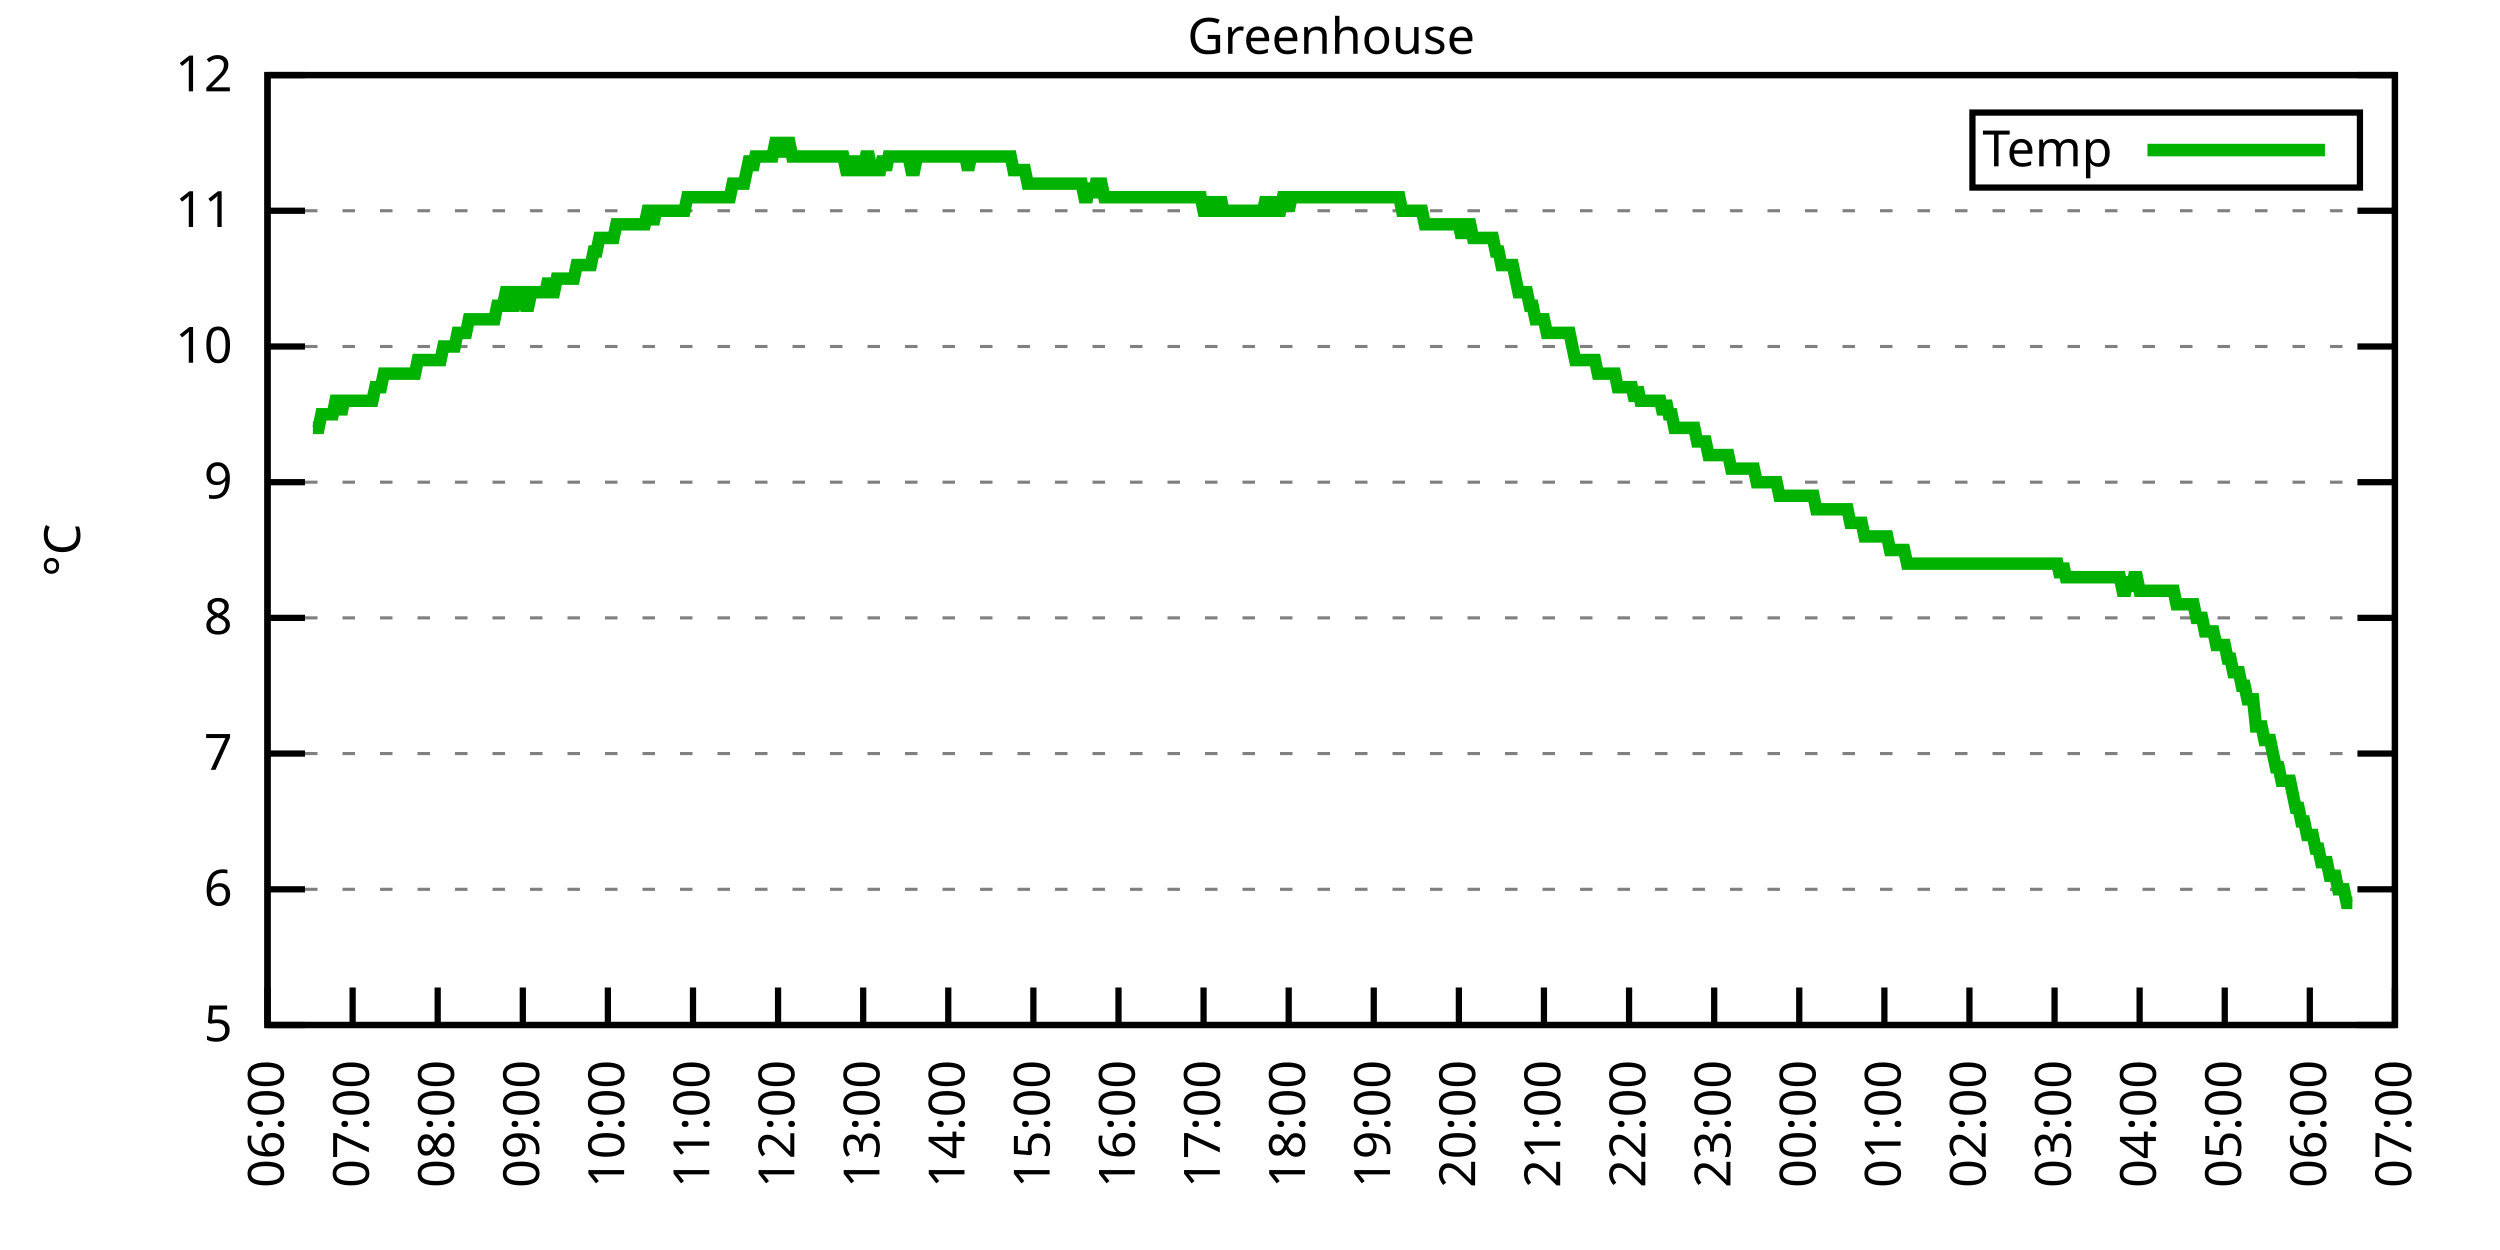
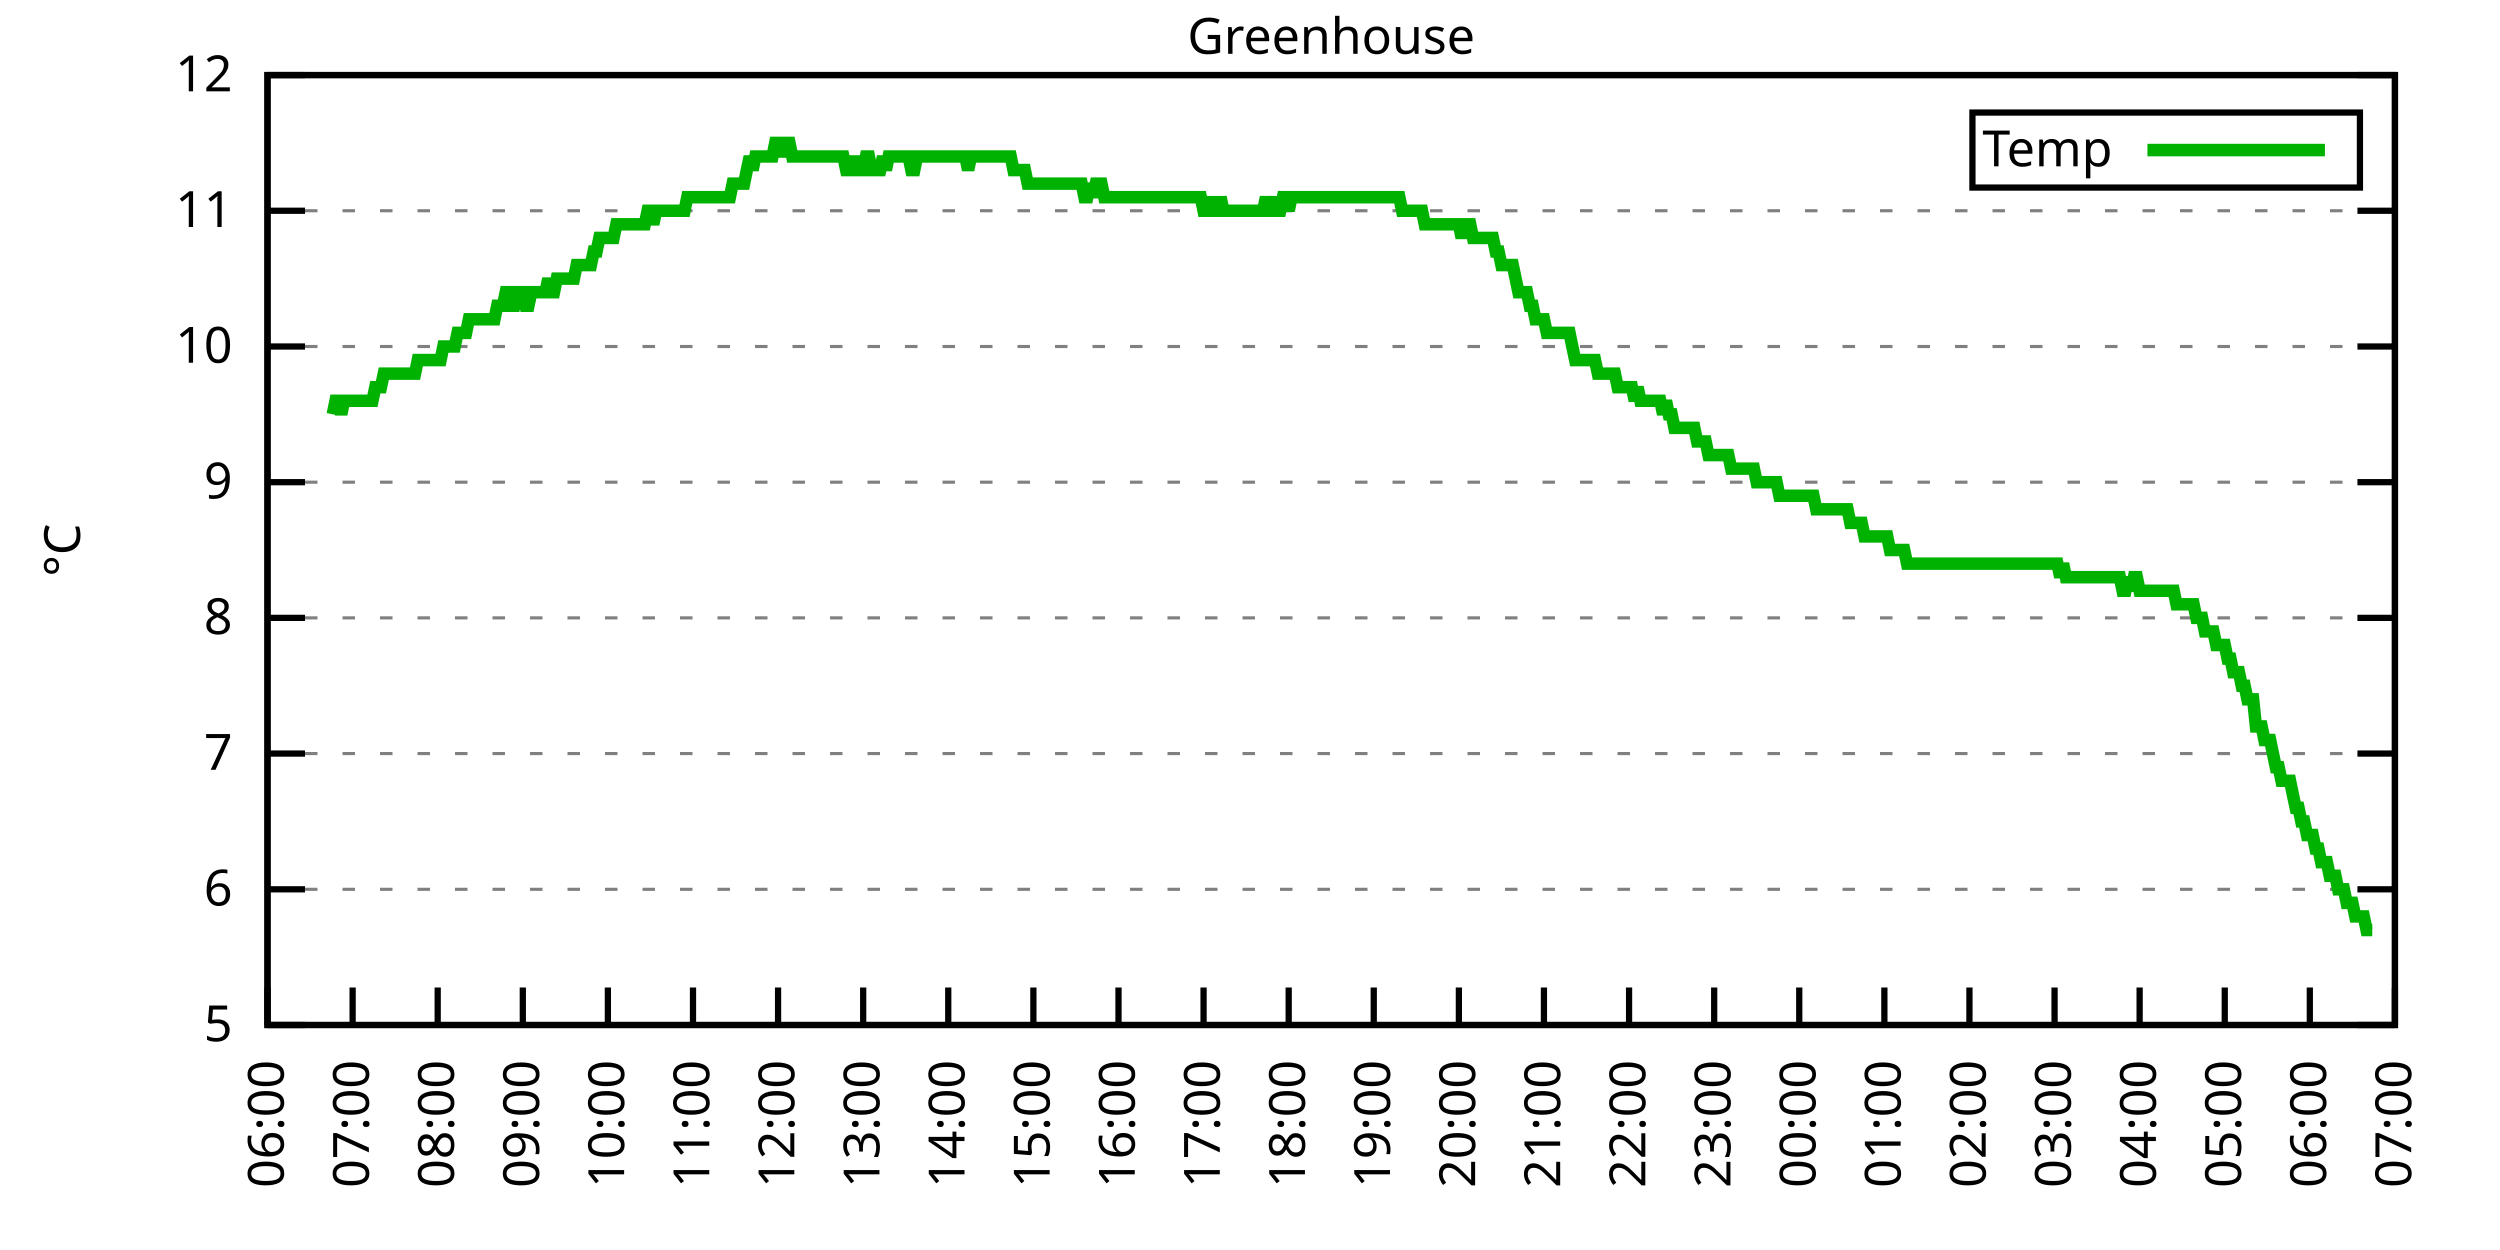
<svg xmlns="http://www.w3.org/2000/svg" xmlns:xlink="http://www.w3.org/1999/xlink" width="400" height="200" viewBox="0 0 400 200">
  <g id="gnuplot_canvas">
    <rect x="0" y="0" width="400" height="200" fill="none" />
    <defs>
      <circle id="gpDot" r="0.5" stroke-width="0.5" stroke="currentColor" />
      <path id="gpPt0" stroke-width="0.333" stroke="currentColor" d="M-1,0 h2 M0,-1 v2" />
      <path id="gpPt1" stroke-width="0.333" stroke="currentColor" d="M-1,-1 L1,1 M1,-1 L-1,1" />
      <path id="gpPt2" stroke-width="0.333" stroke="currentColor" d="M-1,0 L1,0 M0,-1 L0,1 M-1,-1 L1,1 M-1,1 L1,-1" />
      <rect id="gpPt3" stroke-width="0.333" stroke="currentColor" x="-1" y="-1" width="2" height="2" />
      <rect id="gpPt4" stroke-width="0.333" stroke="currentColor" fill="currentColor" x="-1" y="-1" width="2" height="2" />
      <circle id="gpPt5" stroke-width="0.333" stroke="currentColor" cx="0" cy="0" r="1" />
      <use xlink:href="#gpPt5" id="gpPt6" fill="currentColor" stroke="none" />
      <path id="gpPt7" stroke-width="0.333" stroke="currentColor" d="M0,-1.33 L-1.33,0.67 L1.33,0.67 z" />
      <use xlink:href="#gpPt7" id="gpPt8" fill="currentColor" stroke="none" />
      <use xlink:href="#gpPt7" id="gpPt9" stroke="currentColor" transform="rotate(180)" />
      <use xlink:href="#gpPt9" id="gpPt10" fill="currentColor" stroke="none" />
      <use xlink:href="#gpPt3" id="gpPt11" stroke="currentColor" transform="rotate(45)" />
      <use xlink:href="#gpPt11" id="gpPt12" fill="currentColor" stroke="none" />
      <path id="gpPt13" stroke-width="0.333" stroke="currentColor" d="M0,1.330 L1.265,0.411 L0.782,-1.067 L-0.782,-1.076 L-1.265,0.411 z" />
      <use xlink:href="#gpPt13" id="gpPt14" fill="currentColor" stroke="none" />
      <filter id="textbox" filterUnits="objectBoundingBox" x="0" y="0" height="1" width="1">
        <feFlood flood-color="white" flood-opacity="1" result="bgnd" />
        <feComposite in="SourceGraphic" in2="bgnd" operator="atop" />
      </filter>
      <filter id="greybox" filterUnits="objectBoundingBox" x="0" y="0" height="1" width="1">
        <feFlood flood-color="lightgrey" flood-opacity="1" result="grey" />
        <feComposite in="SourceGraphic" in2="grey" operator="atop" />
      </filter>
    </defs>
    <g fill="none" color="white" stroke="currentColor" stroke-width="1.00" stroke-linecap="butt" stroke-linejoin="miter">
</g>
    <g fill="none" color="black" stroke="currentColor" stroke-width="1.00" stroke-linecap="butt" stroke-linejoin="miter">
      <g stroke="none" shape-rendering="crispEdges">
        <polygon fill="rgb(255, 255, 255)" points="42.80,164.00 383.18,164.00 383.18,12.02 42.80,12.02 " />
      </g>
    </g>
    <g fill="none" color="black" stroke="currentColor" stroke-width="1.00" stroke-linecap="butt" stroke-linejoin="miter">
</g>
    <g fill="none" color="black" stroke="black" stroke-width="0.50" stroke-linecap="butt" stroke-linejoin="miter">
</g>
    <g fill="none" color="gray" stroke="currentColor" stroke-width="0.50" stroke-linecap="butt" stroke-linejoin="miter">
      <path stroke="gray" stroke-dasharray="2,4" class="gridline" d="M42.80,164.00 L383.19,164.00  " />
    </g>
    <g fill="none" color="gray" stroke="gray" stroke-width="1.00" stroke-linecap="butt" stroke-linejoin="miter">
</g>
    <g fill="none" color="black" stroke="currentColor" stroke-width="1.00" stroke-linecap="butt" stroke-linejoin="miter">
      <path stroke="black" d="M42.80,164.00 L48.80,164.00 M383.19,164.00 L377.19,164.00  " />
      <g transform="translate(37.20,166.60)" stroke="none" fill="black" font-family="Sans" font-size="8.00" text-anchor="end">
        <text>
          <tspan font-family="Sans"> 5</tspan>
        </text>
      </g>
    </g>
    <g fill="none" color="black" stroke="currentColor" stroke-width="1.00" stroke-linecap="butt" stroke-linejoin="miter">
</g>
    <g fill="none" color="black" stroke="black" stroke-width="0.50" stroke-linecap="butt" stroke-linejoin="miter">
</g>
    <g fill="none" color="gray" stroke="currentColor" stroke-width="0.50" stroke-linecap="butt" stroke-linejoin="miter">
      <path stroke="gray" stroke-dasharray="2,4" class="gridline" d="M42.80,142.29 L383.19,142.29  " />
    </g>
    <g fill="none" color="gray" stroke="gray" stroke-width="1.00" stroke-linecap="butt" stroke-linejoin="miter">
</g>
    <g fill="none" color="black" stroke="currentColor" stroke-width="1.00" stroke-linecap="butt" stroke-linejoin="miter">
      <path stroke="black" d="M42.80,142.29 L48.80,142.29 M383.19,142.29 L377.19,142.29  " />
      <g transform="translate(37.20,144.89)" stroke="none" fill="black" font-family="Sans" font-size="8.00" text-anchor="end">
        <text>
          <tspan font-family="Sans"> 6</tspan>
        </text>
      </g>
    </g>
    <g fill="none" color="black" stroke="currentColor" stroke-width="1.00" stroke-linecap="butt" stroke-linejoin="miter">
</g>
    <g fill="none" color="black" stroke="black" stroke-width="0.50" stroke-linecap="butt" stroke-linejoin="miter">
</g>
    <g fill="none" color="gray" stroke="currentColor" stroke-width="0.50" stroke-linecap="butt" stroke-linejoin="miter">
      <path stroke="gray" stroke-dasharray="2,4" class="gridline" d="M42.80,120.57 L383.19,120.57  " />
    </g>
    <g fill="none" color="gray" stroke="gray" stroke-width="1.00" stroke-linecap="butt" stroke-linejoin="miter">
</g>
    <g fill="none" color="black" stroke="currentColor" stroke-width="1.00" stroke-linecap="butt" stroke-linejoin="miter">
      <path stroke="black" d="M42.80,120.57 L48.80,120.57 M383.19,120.57 L377.19,120.57  " />
      <g transform="translate(37.20,123.17)" stroke="none" fill="black" font-family="Sans" font-size="8.00" text-anchor="end">
        <text>
          <tspan font-family="Sans"> 7</tspan>
        </text>
      </g>
    </g>
    <g fill="none" color="black" stroke="currentColor" stroke-width="1.00" stroke-linecap="butt" stroke-linejoin="miter">
</g>
    <g fill="none" color="black" stroke="black" stroke-width="0.50" stroke-linecap="butt" stroke-linejoin="miter">
</g>
    <g fill="none" color="gray" stroke="currentColor" stroke-width="0.50" stroke-linecap="butt" stroke-linejoin="miter">
      <path stroke="gray" stroke-dasharray="2,4" class="gridline" d="M42.80,98.86 L383.19,98.86  " />
    </g>
    <g fill="none" color="gray" stroke="gray" stroke-width="1.00" stroke-linecap="butt" stroke-linejoin="miter">
</g>
    <g fill="none" color="black" stroke="currentColor" stroke-width="1.00" stroke-linecap="butt" stroke-linejoin="miter">
      <path stroke="black" d="M42.80,98.86 L48.80,98.86 M383.19,98.86 L377.19,98.86  " />
      <g transform="translate(37.20,101.46)" stroke="none" fill="black" font-family="Sans" font-size="8.00" text-anchor="end">
        <text>
          <tspan font-family="Sans"> 8</tspan>
        </text>
      </g>
    </g>
    <g fill="none" color="black" stroke="currentColor" stroke-width="1.00" stroke-linecap="butt" stroke-linejoin="miter">
</g>
    <g fill="none" color="black" stroke="black" stroke-width="0.50" stroke-linecap="butt" stroke-linejoin="miter">
</g>
    <g fill="none" color="gray" stroke="currentColor" stroke-width="0.50" stroke-linecap="butt" stroke-linejoin="miter">
      <path stroke="gray" stroke-dasharray="2,4" class="gridline" d="M42.80,77.15 L383.19,77.15  " />
    </g>
    <g fill="none" color="gray" stroke="gray" stroke-width="1.00" stroke-linecap="butt" stroke-linejoin="miter">
</g>
    <g fill="none" color="black" stroke="currentColor" stroke-width="1.00" stroke-linecap="butt" stroke-linejoin="miter">
      <path stroke="black" d="M42.80,77.15 L48.80,77.15 M383.19,77.15 L377.19,77.15  " />
      <g transform="translate(37.20,79.75)" stroke="none" fill="black" font-family="Sans" font-size="8.00" text-anchor="end">
        <text>
          <tspan font-family="Sans"> 9</tspan>
        </text>
      </g>
    </g>
    <g fill="none" color="black" stroke="currentColor" stroke-width="1.00" stroke-linecap="butt" stroke-linejoin="miter">
</g>
    <g fill="none" color="black" stroke="black" stroke-width="0.50" stroke-linecap="butt" stroke-linejoin="miter">
</g>
    <g fill="none" color="gray" stroke="currentColor" stroke-width="0.50" stroke-linecap="butt" stroke-linejoin="miter">
      <path stroke="gray" stroke-dasharray="2,4" class="gridline" d="M42.80,55.44 L383.19,55.44  " />
    </g>
    <g fill="none" color="gray" stroke="gray" stroke-width="1.00" stroke-linecap="butt" stroke-linejoin="miter">
</g>
    <g fill="none" color="black" stroke="currentColor" stroke-width="1.00" stroke-linecap="butt" stroke-linejoin="miter">
      <path stroke="black" d="M42.80,55.44 L48.80,55.44 M383.19,55.44 L377.19,55.44  " />
      <g transform="translate(37.20,58.04)" stroke="none" fill="black" font-family="Sans" font-size="8.00" text-anchor="end">
        <text>
          <tspan font-family="Sans"> 10</tspan>
        </text>
      </g>
    </g>
    <g fill="none" color="black" stroke="currentColor" stroke-width="1.00" stroke-linecap="butt" stroke-linejoin="miter">
</g>
    <g fill="none" color="black" stroke="black" stroke-width="0.50" stroke-linecap="butt" stroke-linejoin="miter">
</g>
    <g fill="none" color="gray" stroke="currentColor" stroke-width="0.50" stroke-linecap="butt" stroke-linejoin="miter">
      <path stroke="gray" stroke-dasharray="2,4" class="gridline" d="M42.80,33.72 L383.19,33.72  " />
    </g>
    <g fill="none" color="gray" stroke="gray" stroke-width="1.00" stroke-linecap="butt" stroke-linejoin="miter">
</g>
    <g fill="none" color="black" stroke="currentColor" stroke-width="1.00" stroke-linecap="butt" stroke-linejoin="miter">
      <path stroke="black" d="M42.80,33.72 L48.80,33.72 M383.19,33.72 L377.19,33.72  " />
      <g transform="translate(37.20,36.32)" stroke="none" fill="black" font-family="Sans" font-size="8.00" text-anchor="end">
        <text>
          <tspan font-family="Sans"> 11</tspan>
        </text>
      </g>
    </g>
    <g fill="none" color="black" stroke="currentColor" stroke-width="1.00" stroke-linecap="butt" stroke-linejoin="miter">
</g>
    <g fill="none" color="black" stroke="black" stroke-width="0.50" stroke-linecap="butt" stroke-linejoin="miter">
</g>
    <g fill="none" color="gray" stroke="currentColor" stroke-width="0.50" stroke-linecap="butt" stroke-linejoin="miter">
      <path stroke="gray" stroke-dasharray="2,4" class="gridline" d="M42.80,12.01 L383.19,12.01  " />
    </g>
    <g fill="none" color="gray" stroke="gray" stroke-width="1.00" stroke-linecap="butt" stroke-linejoin="miter">
</g>
    <g fill="none" color="black" stroke="currentColor" stroke-width="1.00" stroke-linecap="butt" stroke-linejoin="miter">
      <path stroke="black" d="M42.80,12.01 L48.80,12.01 M383.19,12.01 L377.19,12.01  " />
      <g transform="translate(37.20,14.61)" stroke="none" fill="black" font-family="Sans" font-size="8.00" text-anchor="end">
        <text>
          <tspan font-family="Sans"> 12</tspan>
        </text>
      </g>
    </g>
    <g fill="none" color="black" stroke="currentColor" stroke-width="1.00" stroke-linecap="butt" stroke-linejoin="miter">
      <path stroke="black" d="M42.80,164.00 L42.80,158.00  " />
      <g transform="translate(45.40,169.60) rotate(270.00)" stroke="none" fill="black" font-family="Sans" font-size="8.00" text-anchor="end">
        <text>
          <tspan font-family="Sans">06:00</tspan>
        </text>
      </g>
    </g>
    <g fill="none" color="black" stroke="currentColor" stroke-width="1.00" stroke-linecap="butt" stroke-linejoin="miter">
      <path stroke="black" d="M56.42,164.00 L56.42,158.00  " />
      <g transform="translate(59.02,169.60) rotate(270.00)" stroke="none" fill="black" font-family="Sans" font-size="8.00" text-anchor="end">
        <text>
          <tspan font-family="Sans">07:00</tspan>
        </text>
      </g>
    </g>
    <g fill="none" color="black" stroke="currentColor" stroke-width="1.00" stroke-linecap="butt" stroke-linejoin="miter">
      <path stroke="black" d="M70.03,164.00 L70.03,158.00  " />
      <g transform="translate(72.63,169.60) rotate(270.00)" stroke="none" fill="black" font-family="Sans" font-size="8.00" text-anchor="end">
        <text>
          <tspan font-family="Sans">08:00</tspan>
        </text>
      </g>
    </g>
    <g fill="none" color="black" stroke="currentColor" stroke-width="1.00" stroke-linecap="butt" stroke-linejoin="miter">
      <path stroke="black" d="M83.65,164.00 L83.65,158.00  " />
      <g transform="translate(86.25,169.60) rotate(270.00)" stroke="none" fill="black" font-family="Sans" font-size="8.00" text-anchor="end">
        <text>
          <tspan font-family="Sans">09:00</tspan>
        </text>
      </g>
    </g>
    <g fill="none" color="black" stroke="currentColor" stroke-width="1.00" stroke-linecap="butt" stroke-linejoin="miter">
      <path stroke="black" d="M97.26,164.00 L97.26,158.00  " />
      <g transform="translate(99.86,169.60) rotate(270.00)" stroke="none" fill="black" font-family="Sans" font-size="8.00" text-anchor="end">
        <text>
          <tspan font-family="Sans">10:00</tspan>
        </text>
      </g>
    </g>
    <g fill="none" color="black" stroke="currentColor" stroke-width="1.00" stroke-linecap="butt" stroke-linejoin="miter">
      <path stroke="black" d="M110.88,164.00 L110.88,158.00  " />
      <g transform="translate(113.48,169.60) rotate(270.00)" stroke="none" fill="black" font-family="Sans" font-size="8.00" text-anchor="end">
        <text>
          <tspan font-family="Sans">11:00</tspan>
        </text>
      </g>
    </g>
    <g fill="none" color="black" stroke="currentColor" stroke-width="1.00" stroke-linecap="butt" stroke-linejoin="miter">
      <path stroke="black" d="M124.49,164.00 L124.49,158.00  " />
      <g transform="translate(127.09,169.60) rotate(270.00)" stroke="none" fill="black" font-family="Sans" font-size="8.00" text-anchor="end">
        <text>
          <tspan font-family="Sans">12:00</tspan>
        </text>
      </g>
    </g>
    <g fill="none" color="black" stroke="currentColor" stroke-width="1.00" stroke-linecap="butt" stroke-linejoin="miter">
      <path stroke="black" d="M138.11,164.00 L138.11,158.00  " />
      <g transform="translate(140.71,169.60) rotate(270.00)" stroke="none" fill="black" font-family="Sans" font-size="8.00" text-anchor="end">
        <text>
          <tspan font-family="Sans">13:00</tspan>
        </text>
      </g>
    </g>
    <g fill="none" color="black" stroke="currentColor" stroke-width="1.00" stroke-linecap="butt" stroke-linejoin="miter">
      <path stroke="black" d="M151.72,164.00 L151.72,158.00  " />
      <g transform="translate(154.32,169.60) rotate(270.00)" stroke="none" fill="black" font-family="Sans" font-size="8.00" text-anchor="end">
        <text>
          <tspan font-family="Sans">14:00</tspan>
        </text>
      </g>
    </g>
    <g fill="none" color="black" stroke="currentColor" stroke-width="1.00" stroke-linecap="butt" stroke-linejoin="miter">
      <path stroke="black" d="M165.34,164.00 L165.34,158.00  " />
      <g transform="translate(167.94,169.60) rotate(270.00)" stroke="none" fill="black" font-family="Sans" font-size="8.00" text-anchor="end">
        <text>
          <tspan font-family="Sans">15:00</tspan>
        </text>
      </g>
    </g>
    <g fill="none" color="black" stroke="currentColor" stroke-width="1.00" stroke-linecap="butt" stroke-linejoin="miter">
      <path stroke="black" d="M178.96,164.00 L178.96,158.00  " />
      <g transform="translate(181.56,169.60) rotate(270.00)" stroke="none" fill="black" font-family="Sans" font-size="8.00" text-anchor="end">
        <text>
          <tspan font-family="Sans">16:00</tspan>
        </text>
      </g>
    </g>
    <g fill="none" color="black" stroke="currentColor" stroke-width="1.00" stroke-linecap="butt" stroke-linejoin="miter">
      <path stroke="black" d="M192.57,164.00 L192.57,158.00  " />
      <g transform="translate(195.17,169.60) rotate(270.00)" stroke="none" fill="black" font-family="Sans" font-size="8.00" text-anchor="end">
        <text>
          <tspan font-family="Sans">17:00</tspan>
        </text>
      </g>
    </g>
    <g fill="none" color="black" stroke="currentColor" stroke-width="1.00" stroke-linecap="butt" stroke-linejoin="miter">
      <path stroke="black" d="M206.19,164.00 L206.19,158.00  " />
      <g transform="translate(208.79,169.60) rotate(270.00)" stroke="none" fill="black" font-family="Sans" font-size="8.00" text-anchor="end">
        <text>
          <tspan font-family="Sans">18:00</tspan>
        </text>
      </g>
    </g>
    <g fill="none" color="black" stroke="currentColor" stroke-width="1.00" stroke-linecap="butt" stroke-linejoin="miter">
      <path stroke="black" d="M219.80,164.00 L219.80,158.00  " />
      <g transform="translate(222.40,169.60) rotate(270.00)" stroke="none" fill="black" font-family="Sans" font-size="8.00" text-anchor="end">
        <text>
          <tspan font-family="Sans">19:00</tspan>
        </text>
      </g>
    </g>
    <g fill="none" color="black" stroke="currentColor" stroke-width="1.00" stroke-linecap="butt" stroke-linejoin="miter">
      <path stroke="black" d="M233.42,164.00 L233.42,158.00  " />
      <g transform="translate(236.02,169.60) rotate(270.00)" stroke="none" fill="black" font-family="Sans" font-size="8.00" text-anchor="end">
        <text>
          <tspan font-family="Sans">20:00</tspan>
        </text>
      </g>
    </g>
    <g fill="none" color="black" stroke="currentColor" stroke-width="1.00" stroke-linecap="butt" stroke-linejoin="miter">
      <path stroke="black" d="M247.03,164.00 L247.03,158.00  " />
      <g transform="translate(249.63,169.60) rotate(270.00)" stroke="none" fill="black" font-family="Sans" font-size="8.00" text-anchor="end">
        <text>
          <tspan font-family="Sans">21:00</tspan>
        </text>
      </g>
    </g>
    <g fill="none" color="black" stroke="currentColor" stroke-width="1.00" stroke-linecap="butt" stroke-linejoin="miter">
      <path stroke="black" d="M260.65,164.00 L260.65,158.00  " />
      <g transform="translate(263.25,169.60) rotate(270.00)" stroke="none" fill="black" font-family="Sans" font-size="8.00" text-anchor="end">
        <text>
          <tspan font-family="Sans">22:00</tspan>
        </text>
      </g>
    </g>
    <g fill="none" color="black" stroke="currentColor" stroke-width="1.00" stroke-linecap="butt" stroke-linejoin="miter">
      <path stroke="black" d="M274.27,164.00 L274.27,158.00  " />
      <g transform="translate(276.87,169.60) rotate(270.00)" stroke="none" fill="black" font-family="Sans" font-size="8.00" text-anchor="end">
        <text>
          <tspan font-family="Sans">23:00</tspan>
        </text>
      </g>
    </g>
    <g fill="none" color="black" stroke="currentColor" stroke-width="1.00" stroke-linecap="butt" stroke-linejoin="miter">
      <path stroke="black" d="M287.88,164.00 L287.88,158.00  " />
      <g transform="translate(290.48,169.60) rotate(270.00)" stroke="none" fill="black" font-family="Sans" font-size="8.00" text-anchor="end">
        <text>
          <tspan font-family="Sans">00:00</tspan>
        </text>
      </g>
    </g>
    <g fill="none" color="black" stroke="currentColor" stroke-width="1.00" stroke-linecap="butt" stroke-linejoin="miter">
      <path stroke="black" d="M301.50,164.00 L301.50,158.00  " />
      <g transform="translate(304.10,169.60) rotate(270.00)" stroke="none" fill="black" font-family="Sans" font-size="8.00" text-anchor="end">
        <text>
          <tspan font-family="Sans">01:00</tspan>
        </text>
      </g>
    </g>
    <g fill="none" color="black" stroke="currentColor" stroke-width="1.00" stroke-linecap="butt" stroke-linejoin="miter">
      <path stroke="black" d="M315.11,164.00 L315.11,158.00  " />
      <g transform="translate(317.71,169.60) rotate(270.00)" stroke="none" fill="black" font-family="Sans" font-size="8.00" text-anchor="end">
        <text>
          <tspan font-family="Sans">02:00</tspan>
        </text>
      </g>
    </g>
    <g fill="none" color="black" stroke="currentColor" stroke-width="1.00" stroke-linecap="butt" stroke-linejoin="miter">
      <path stroke="black" d="M328.73,164.00 L328.73,158.00  " />
      <g transform="translate(331.33,169.60) rotate(270.00)" stroke="none" fill="black" font-family="Sans" font-size="8.00" text-anchor="end">
        <text>
          <tspan font-family="Sans">03:00</tspan>
        </text>
      </g>
    </g>
    <g fill="none" color="black" stroke="currentColor" stroke-width="1.00" stroke-linecap="butt" stroke-linejoin="miter">
      <path stroke="black" d="M342.34,164.00 L342.34,158.00  " />
      <g transform="translate(344.94,169.60) rotate(270.00)" stroke="none" fill="black" font-family="Sans" font-size="8.00" text-anchor="end">
        <text>
          <tspan font-family="Sans">04:00</tspan>
        </text>
      </g>
    </g>
    <g fill="none" color="black" stroke="currentColor" stroke-width="1.00" stroke-linecap="butt" stroke-linejoin="miter">
      <path stroke="black" d="M355.96,164.00 L355.96,158.00  " />
      <g transform="translate(358.56,169.60) rotate(270.00)" stroke="none" fill="black" font-family="Sans" font-size="8.00" text-anchor="end">
        <text>
          <tspan font-family="Sans">05:00</tspan>
        </text>
      </g>
    </g>
    <g fill="none" color="black" stroke="currentColor" stroke-width="1.00" stroke-linecap="butt" stroke-linejoin="miter">
      <path stroke="black" d="M369.57,164.00 L369.57,158.00  " />
      <g transform="translate(372.17,169.60) rotate(270.00)" stroke="none" fill="black" font-family="Sans" font-size="8.00" text-anchor="end">
        <text>
          <tspan font-family="Sans">06:00</tspan>
        </text>
      </g>
    </g>
    <g fill="none" color="black" stroke="currentColor" stroke-width="1.00" stroke-linecap="butt" stroke-linejoin="miter">
      <path stroke="black" d="M383.19,164.00 L383.19,158.00  " />
      <g transform="translate(385.79,169.60) rotate(270.00)" stroke="none" fill="black" font-family="Sans" font-size="8.00" text-anchor="end">
        <text>
          <tspan font-family="Sans">07:00</tspan>
        </text>
      </g>
    </g>
    <g fill="none" color="black" stroke="currentColor" stroke-width="1.00" stroke-linecap="butt" stroke-linejoin="miter">
</g>
    <g fill="none" color="black" stroke="currentColor" stroke-width="1.00" stroke-linecap="butt" stroke-linejoin="miter">
      <path stroke="black" d="M42.80,12.01 L42.80,164.00 L383.19,164.00 L383.19,12.01 L42.80,12.01 Z  " />
    </g>
    <g fill="none" color="black" stroke="currentColor" stroke-width="1.00" stroke-linecap="butt" stroke-linejoin="miter">
</g>
    <g fill="none" color="black" stroke="currentColor" stroke-width="1.00" stroke-linecap="butt" stroke-linejoin="miter">
      <path stroke="black" d="M315.59,30.01 L315.59,18.01 L377.59,18.01 L377.59,30.01 L315.59,30.01 Z  " />
    </g>
    <g id="Greenhouse_plot_1">
      <g fill="none" color="white" stroke="black" stroke-width="2.00" stroke-linecap="butt" stroke-linejoin="miter">
</g>
      <g fill="none" color="black" stroke="currentColor" stroke-width="2.00" stroke-linecap="butt" stroke-linejoin="miter">
        <g transform="translate(337.99,26.61)" stroke="none" fill="black" font-family="Sans" font-size="8.00" text-anchor="end">
          <text>
            <tspan font-family="Sans">Temp</tspan>
          </text>
        </g>
      </g>
      <g fill="none" color="black" stroke="currentColor" stroke-width="2.00" stroke-linecap="butt" stroke-linejoin="miter">
-         <path stroke="rgb(  0, 178,   0)" d="M343.59,24.01 L371.99,24.01 M50.06,68.46 L50.52,68.46 L50.97,68.46 L51.42,66.29 L51.88,66.29 L52.33,66.29   L52.78,66.29 L53.24,66.29 L53.69,64.12 L54.15,64.12 L54.60,66.29 L55.05,64.12 L55.51,64.12 L55.96,64.12   L56.42,64.12 L56.87,64.12 L57.32,64.12 L57.78,64.12 L58.23,64.12 L58.68,64.12 L59.14,64.12 L59.59,64.12   L60.05,61.95 L60.50,61.95 L60.95,61.95 L61.41,59.78 L61.86,59.78 L62.32,59.78 L62.77,59.78 L63.22,59.78   L63.68,59.78 L64.13,59.78 L64.58,59.78 L65.04,59.78 L65.49,59.78 L65.95,59.78 L66.40,59.78 L66.85,57.61   L67.31,57.61 L67.76,57.61 L68.22,57.61 L68.67,57.61 L69.12,57.61 L69.58,57.61 L70.03,57.61 L70.49,57.61   L70.94,55.44 L71.39,55.44 L71.85,55.44 L72.30,55.44 L72.75,55.44 L73.21,53.26 L73.66,53.26 L74.12,53.26   L74.57,53.26 L75.02,51.09 L75.48,51.09 L75.93,51.09 L76.39,51.09 L76.84,51.09 L77.29,51.09 L77.75,51.09   L78.20,51.09 L78.65,51.09 L79.11,51.09 L79.56,48.92 L80.02,48.92 L80.47,48.92 L80.92,46.75 L81.38,46.75   L81.83,48.92 L82.29,48.92 L82.74,46.75 L83.19,46.75 L83.65,46.75 L84.10,48.92 L84.55,48.92 L85.01,46.75   L85.46,46.75 L85.92,46.75 L86.37,46.75 L86.82,46.75 L87.28,46.75 L87.73,44.58 L88.19,46.75 L88.64,46.75   L89.09,44.58 L89.55,44.58 L90.00,44.58 L90.45,44.58 L90.91,44.58 L91.36,44.58 L91.82,44.58 L92.27,42.41   L92.72,42.41 L93.18,42.41 L93.63,42.41 L94.09,42.41 L94.54,42.41 L94.99,40.24 L95.45,40.24 L95.90,38.07   L96.35,38.07 L96.81,38.07 L97.26,38.07 L97.72,38.07 L98.17,38.07 L98.62,35.89 L99.08,35.89 L99.53,35.89   L99.99,35.89 L100.44,35.89 L100.89,35.89 L101.35,35.89 L101.80,35.89 L102.25,35.89 L102.71,35.89 L103.16,35.89   L103.62,33.72 L104.07,33.72 L104.52,35.89 L104.98,33.72 L105.43,33.72 L105.89,33.72 L106.34,33.72 L106.79,33.72   L107.25,33.72 L107.70,33.72 L108.15,33.72 L108.61,33.72 L109.06,33.72 L109.52,33.72 L109.97,31.55 L110.42,31.55   L110.88,31.55 L111.33,31.55 L111.79,31.55 L112.24,31.55 L112.69,31.55 L113.15,31.55 L113.60,31.55 L114.05,31.55   L114.51,31.55 L114.96,31.55 L115.42,31.55 L115.87,31.55 L116.32,31.55 L116.78,31.55 L117.23,29.38 L117.69,29.38   L118.14,29.38 L118.59,29.38 L119.05,29.38 L119.50,27.21 L119.96,25.04 L120.41,27.21 L120.86,25.04 L121.32,25.04   L121.77,25.04 L122.22,25.04 L122.68,25.04 L123.13,25.04 L123.59,25.04 L124.04,22.87 L124.49,22.87 L124.95,25.04   L125.40,22.87 L125.86,22.87 L126.31,22.87 L126.76,25.04 L127.22,25.04 L127.67,25.04 L128.12,25.04 L128.58,25.04   L129.03,25.04 L129.49,25.04 L129.94,25.04 L130.39,25.04 L130.85,25.04 L131.30,25.04 L131.76,25.04 L132.21,25.04   L132.66,25.04 L133.12,25.04 L133.57,25.04 L134.02,25.04 L134.48,25.04 L134.93,25.04 L135.39,27.21 L135.84,27.21   L136.29,27.21 L136.75,25.04 L137.20,27.21 L137.66,27.21 L138.11,27.21 L138.56,25.04 L139.02,25.04 L139.47,27.21   L139.92,27.21 L140.38,27.21 L140.83,27.21 L141.29,25.04 L141.74,27.21 L142.19,25.04 L142.65,25.04 L143.10,25.04   L143.56,25.04 L144.01,25.04 L144.46,25.04 L144.92,25.04 L145.37,25.04 L145.82,27.21 L146.28,27.21 L146.73,25.04   L147.19,25.04 L147.64,25.04 L148.09,25.04 L148.55,25.04 L149.00,25.04 L149.46,25.04 L149.91,25.04 L150.36,25.04   L150.82,25.04 L151.27,25.04 L151.72,25.04 L152.18,25.04 L152.63,25.04 L153.09,25.04 L153.54,25.04 L153.99,25.04   L154.45,25.04 L154.90,27.21 L155.36,25.04 L155.81,25.04 L156.26,25.04 L156.72,25.04 L157.17,25.04 L157.62,25.04   L158.08,25.04 L158.53,25.04 L158.99,25.04 L159.44,25.04 L159.89,25.04 L160.35,25.04 L160.80,25.04 L161.26,25.04   L161.71,25.04 L162.16,27.21 L162.62,27.21 L163.07,27.21 L163.52,27.21 L163.98,27.21 L164.43,29.38 L164.89,29.38   L165.34,29.38 L165.79,29.38 L166.25,29.38 L166.70,29.38 L167.16,29.38 L167.61,29.38 L168.06,29.38 L168.52,29.38   L168.97,29.38 L169.43,29.38 L169.88,29.38 L170.33,29.38 L170.79,29.38 L171.24,29.38 L171.69,29.38 L172.15,29.38   L172.60,29.38 L173.06,29.38 L173.51,31.55 L173.96,31.55 L174.42,29.38 L174.87,31.55 L175.33,29.38 L175.78,29.38   L176.23,29.38 L176.69,31.55 L177.14,31.55 L177.59,31.55 L178.05,31.55 L178.50,31.55 L178.96,31.55 L179.41,31.55   L179.86,31.55 L180.32,31.55 L180.77,31.55 L181.23,31.55 L181.68,31.55 L182.13,31.55 L182.59,31.55 L183.04,31.55   L183.49,31.55 L183.95,31.55 L184.40,31.55 L184.86,31.55 L185.31,31.55 L185.76,31.55 L186.22,31.55 L186.67,31.55   L187.13,31.55 L187.58,31.55 L188.03,31.55 L188.49,31.55 L188.94,31.55 L189.39,31.55 L189.85,31.55 L190.30,31.55   L190.76,31.55 L191.21,31.55 L191.66,31.55 L192.12,31.55 L192.57,33.72 L193.03,33.72 L193.48,31.55 L193.93,33.72   L194.39,33.72 L194.84,33.72 L195.29,31.55 L195.75,33.72 L196.20,33.72 L196.66,33.72 L197.11,33.72 L197.56,33.72   L198.02,33.72 L198.47,33.72 L198.93,33.72 L199.38,33.72 L199.83,33.72 L200.29,33.72 L200.74,33.72 L201.19,33.72   L201.65,33.72 L202.10,33.72 L202.56,31.55 L203.01,33.72 L203.46,33.72 L203.92,31.55 L204.37,33.72 L204.83,33.72   L205.28,31.55 L205.73,31.55 L206.19,33.72 L206.64,31.55 L207.09,31.55 L207.55,31.55 L208.00,31.55 L208.46,31.55   L208.91,31.55 L209.36,31.55 L209.82,31.55 L210.27,31.55 L210.73,31.55 L211.18,31.55 L211.63,31.55 L212.09,31.55   L212.54,31.55 L213.00,31.55 L213.45,31.55 L213.90,31.55 L214.36,31.55 L214.81,31.55 L215.26,31.55 L215.72,31.55   L216.17,31.55 L216.63,31.55 L217.08,31.55 L217.53,31.55 L217.99,31.55 L218.44,31.55 L218.90,31.55 L219.35,31.55   L219.80,31.55 L220.26,31.55 L220.71,31.55 L221.16,31.55 L221.62,31.55 L222.07,31.55 L222.53,31.55 L222.98,31.55   L223.43,31.55 L223.89,31.55 L224.34,33.72 L224.80,33.72 L225.25,33.72 L225.70,33.72 L226.16,33.72 L226.61,33.72   L227.06,33.72 L227.52,33.72 L227.97,35.89 L228.43,35.89 L228.88,35.89 L229.33,35.89 L229.79,35.89 L230.24,35.89   L230.70,35.89 L231.15,35.89 L231.60,35.89 L232.06,35.89 L232.51,35.89 L232.96,35.89 L233.42,35.89 L233.87,38.07   L234.33,35.89 L234.78,35.89 L235.23,35.89 L235.69,38.07 L236.14,38.07 L236.60,38.07 L237.05,38.07 L237.50,38.07   L237.96,38.07 L238.41,38.07 L238.86,38.07 L239.32,40.24 L239.77,40.24 L240.23,42.41 L240.68,42.41 L241.13,42.41   L241.59,42.41 L242.04,42.41 L242.50,44.58 L242.95,46.75 L243.40,46.75 L243.86,46.75 L244.31,46.75 L244.76,48.92   L245.22,48.92 L245.67,51.09 L246.13,51.09 L246.58,51.09 L247.03,51.09 L247.49,53.26 L247.94,53.26 L248.40,53.26   L248.85,53.26 L249.30,53.26 L249.76,53.26 L250.21,53.26 L250.66,53.26 L251.12,53.26 L251.57,55.44 L252.03,57.61   L252.48,57.61 L252.93,57.61 L253.39,57.61 L253.84,57.61 L254.30,57.61 L254.75,57.61 L255.20,57.61 L255.66,59.78   L256.11,59.78 L256.56,59.78 L257.02,59.78 L257.47,59.78 L257.93,59.78 L258.38,59.78 L258.83,61.95 L259.29,61.95   L259.74,61.95 L260.20,61.95 L260.65,61.95 L261.10,61.95 L261.56,64.12 L262.01,61.95 L262.47,64.12 L262.92,64.12   L263.37,64.12 L263.83,64.12 L264.28,64.12 L264.73,64.12 L265.19,64.12 L265.64,64.12 L266.10,66.29 L266.55,64.12   L267.00,66.29 L267.46,66.29 L267.91,68.46 L268.37,68.46 L268.82,68.46 L269.27,68.46 L269.73,68.46 L270.18,68.46   L270.63,68.46 L271.09,68.46 L271.54,70.63 L272.00,70.63 L272.45,70.63 L272.90,70.63 L273.36,72.81 L273.81,72.81   L274.27,72.81 L274.72,72.81 L275.17,72.81 L275.63,72.81 L276.08,72.81 L276.53,72.81 L276.99,74.98 L277.44,74.98   L277.90,74.98 L278.35,74.98 L278.80,74.98 L279.26,74.98 L279.71,74.98 L280.17,74.98 L280.62,74.98 L281.07,77.15   L281.53,77.15 L281.98,77.15 L282.43,77.15 L282.89,77.15 L283.34,77.15 L283.80,77.15 L284.25,77.15 L284.70,79.32   L285.16,79.32 L285.61,79.32 L286.07,79.32 L286.52,79.32 L286.97,79.32 L287.43,79.32 L287.88,79.32 L288.33,79.32   L288.79,79.32 L289.24,79.32 L289.70,79.32 L290.15,79.32 L290.60,81.49 L291.06,81.49 L291.51,81.49 L291.97,81.49   L292.42,81.49 L292.87,81.49 L293.33,81.49 L293.78,81.49 L294.23,81.49 L294.69,81.49 L295.14,81.49 L295.60,81.49   L296.05,83.66 L296.50,83.66 L296.96,83.66 L297.41,83.66 L297.87,83.66 L298.32,85.83 L298.77,85.83 L299.23,85.83   L299.68,85.83 L300.13,85.83 L300.59,85.83 L301.04,85.83 L301.50,85.83 L301.95,85.83 L302.40,88.00 L302.86,88.00   L303.31,88.00 L303.77,88.00 L304.22,88.00 L304.67,88.00 L305.13,90.18 L305.58,90.18 L306.03,90.18 L306.49,90.18   L306.94,90.18 L307.40,90.18 L307.85,90.18 L308.30,90.18 L308.76,90.18 L309.21,90.18 L309.67,90.18 L310.12,90.18   L310.57,90.18 L311.03,90.18 L311.48,90.18 L311.94,90.18 L312.39,90.18 L312.84,90.18 L313.30,90.18 L313.75,90.18   L314.20,90.18 L314.66,90.18 L315.11,90.18 L315.57,90.18 L316.02,90.18 L316.47,90.18 L316.93,90.18 L317.38,90.18   L317.84,90.18 L318.29,90.18 L318.74,90.18 L319.20,90.18 L319.65,90.18 L320.10,90.18 L320.56,90.18 L321.01,90.18   L321.47,90.18 L321.92,90.18 L322.37,90.18 L322.83,90.18 L323.28,90.18 L323.74,90.18 L324.19,90.18 L324.64,90.18   L325.10,90.18 L325.55,90.18 L326.00,90.18 L326.46,90.18 L326.91,90.18 L327.37,90.18 L327.82,90.18 L328.27,90.18   L328.73,90.18 L329.18,90.18 L329.64,92.35 L330.09,90.18 L330.54,92.35 L331.00,92.35 L331.45,92.35 L331.90,92.35   L332.36,92.35 L332.81,92.35 L333.27,92.35 L333.72,92.35 L334.17,92.35 L334.63,92.35 L335.08,92.35 L335.54,92.35   L335.99,92.35 L336.44,92.35 L336.90,92.35 L337.35,92.35 L337.80,92.35 L338.26,92.35 L338.71,92.35 L339.17,92.35   L339.62,94.52 L340.07,94.52 L340.53,92.35 L340.98,94.52 L341.44,92.35 L341.89,92.35 L342.34,94.52 L342.80,94.52   L343.25,94.52 L343.70,94.52 L344.16,94.52 L344.61,94.52 L345.07,94.52 L345.52,94.52 L345.97,94.52 L346.43,94.52   L346.88,94.52 L347.34,94.52 L347.79,94.52 L348.24,96.69 L348.70,96.69 L349.15,96.69 L349.60,96.69 L350.06,96.69   L350.51,96.69 L350.97,96.69 L351.42,98.86 L351.87,98.86 L352.33,98.86 L352.78,101.03 L353.24,101.03 L353.69,101.03   L354.14,101.03 L354.60,103.20 L355.05,103.20 L355.50,103.20 L355.96,103.20 L356.41,105.38 L356.87,105.38 L357.32,107.55   L357.77,107.55 L358.23,107.55 L358.68,109.72 L359.14,109.72 L359.59,111.89 L360.04,111.89 L360.50,111.89 L360.95,116.23   L361.41,116.23 L361.86,116.23 L362.31,118.40 L362.77,118.40 L363.22,118.40 L363.67,120.57 L364.13,122.75 L364.58,122.75   L365.04,124.92 L365.49,124.92 L365.94,124.92 L366.40,124.92 L366.85,127.09 L367.31,129.26 L367.76,129.26 L368.21,131.43   L368.67,131.43 L369.12,133.60 L369.57,133.60 L370.03,133.60 L370.48,135.77 L370.94,135.77 L371.39,137.94 L371.84,137.94   L372.30,137.94 L372.75,140.12 L373.21,140.12 L373.66,140.12 L374.11,142.29 L374.57,142.29 L375.02,142.29 L375.47,144.46   L375.93,144.46 L376.38,144.46  " />
+         <path stroke="rgb(  0, 178,   0)" d="M343.59,24.01 L371.99,24.01 M53.24,66.29 L53.69,64.12 L54.15,64.12 L54.60,66.29 L55.05,64.12 L55.51,64.12   L55.96,64.12 L56.42,64.12 L56.87,64.12 L57.32,64.12 L57.78,64.12 L58.23,64.12 L58.68,64.12 L59.14,64.12   L59.59,64.12 L60.05,61.95 L60.50,61.95 L60.95,61.95 L61.41,59.78 L61.86,59.78 L62.32,59.78 L62.77,59.78   L63.22,59.78 L63.68,59.78 L64.13,59.78 L64.58,59.78 L65.04,59.78 L65.49,59.78 L65.95,59.78 L66.40,59.78   L66.85,57.61 L67.31,57.61 L67.76,57.61 L68.22,57.61 L68.67,57.61 L69.12,57.61 L69.58,57.61 L70.03,57.61   L70.49,57.61 L70.94,55.44 L71.39,55.44 L71.85,55.44 L72.30,55.44 L72.75,55.44 L73.21,53.26 L73.66,53.26   L74.12,53.26 L74.57,53.26 L75.02,51.09 L75.48,51.09 L75.93,51.09 L76.39,51.09 L76.84,51.09 L77.29,51.09   L77.75,51.09 L78.20,51.09 L78.65,51.09 L79.11,51.09 L79.56,48.92 L80.02,48.92 L80.47,48.92 L80.92,46.75   L81.38,46.75 L81.83,48.92 L82.29,48.92 L82.74,46.75 L83.19,46.75 L83.65,46.75 L84.10,48.92 L84.55,48.92   L85.01,46.75 L85.46,46.75 L85.92,46.75 L86.37,46.75 L86.82,46.75 L87.28,46.75 L87.73,44.58 L88.19,46.75   L88.64,46.75 L89.09,44.58 L89.55,44.58 L90.00,44.58 L90.45,44.58 L90.91,44.58 L91.36,44.58 L91.82,44.58   L92.27,42.41 L92.72,42.41 L93.18,42.41 L93.63,42.41 L94.09,42.41 L94.54,42.41 L94.99,40.24 L95.45,40.24   L95.90,38.07 L96.35,38.07 L96.81,38.07 L97.26,38.07 L97.72,38.07 L98.17,38.07 L98.62,35.89 L99.08,35.89   L99.53,35.89 L99.99,35.89 L100.44,35.89 L100.89,35.89 L101.35,35.89 L101.80,35.89 L102.25,35.89 L102.71,35.89   L103.16,35.89 L103.62,33.72 L104.07,33.72 L104.52,35.89 L104.98,33.72 L105.43,33.72 L105.89,33.72 L106.34,33.72   L106.79,33.72 L107.25,33.72 L107.70,33.72 L108.15,33.72 L108.61,33.72 L109.06,33.72 L109.52,33.72 L109.97,31.55   L110.42,31.55 L110.88,31.55 L111.33,31.55 L111.79,31.55 L112.24,31.55 L112.69,31.55 L113.15,31.55 L113.60,31.55   L114.05,31.55 L114.51,31.55 L114.96,31.55 L115.42,31.55 L115.87,31.55 L116.32,31.55 L116.78,31.55 L117.23,29.38   L117.69,29.38 L118.14,29.38 L118.59,29.38 L119.05,29.38 L119.50,27.21 L119.96,25.04 L120.41,27.21 L120.86,25.04   L121.32,25.04 L121.77,25.04 L122.22,25.04 L122.68,25.04 L123.13,25.04 L123.59,25.04 L124.04,22.87 L124.49,22.87   L124.95,25.04 L125.40,22.87 L125.86,22.87 L126.31,22.87 L126.76,25.04 L127.22,25.04 L127.67,25.04 L128.12,25.04   L128.58,25.04 L129.03,25.04 L129.49,25.04 L129.94,25.04 L130.39,25.04 L130.85,25.04 L131.30,25.04 L131.76,25.04   L132.21,25.04 L132.66,25.04 L133.12,25.04 L133.57,25.04 L134.02,25.04 L134.48,25.04 L134.93,25.04 L135.39,27.21   L135.84,27.21 L136.29,27.21 L136.75,25.04 L137.20,27.21 L137.66,27.21 L138.11,27.21 L138.56,25.04 L139.02,25.04   L139.47,27.21 L139.92,27.21 L140.38,27.21 L140.83,27.21 L141.29,25.04 L141.74,27.21 L142.19,25.04 L142.65,25.04   L143.10,25.04 L143.56,25.04 L144.01,25.04 L144.46,25.04 L144.92,25.04 L145.37,25.04 L145.82,27.21 L146.28,27.21   L146.73,25.04 L147.19,25.04 L147.64,25.04 L148.09,25.04 L148.55,25.04 L149.00,25.04 L149.46,25.04 L149.91,25.04   L150.36,25.04 L150.82,25.04 L151.27,25.04 L151.72,25.04 L152.18,25.04 L152.63,25.04 L153.09,25.04 L153.54,25.04   L153.99,25.04 L154.45,25.04 L154.90,27.21 L155.36,25.04 L155.81,25.04 L156.26,25.04 L156.72,25.04 L157.17,25.04   L157.62,25.04 L158.08,25.04 L158.53,25.04 L158.99,25.04 L159.44,25.04 L159.89,25.04 L160.35,25.04 L160.80,25.04   L161.26,25.04 L161.71,25.04 L162.16,27.21 L162.62,27.21 L163.07,27.21 L163.52,27.21 L163.98,27.21 L164.43,29.38   L164.89,29.38 L165.34,29.38 L165.79,29.38 L166.25,29.38 L166.70,29.38 L167.16,29.38 L167.61,29.38 L168.06,29.38   L168.52,29.38 L168.97,29.38 L169.43,29.38 L169.88,29.38 L170.33,29.38 L170.79,29.38 L171.24,29.38 L171.69,29.38   L172.15,29.38 L172.60,29.38 L173.06,29.38 L173.51,31.55 L173.96,31.55 L174.42,29.38 L174.87,31.55 L175.33,29.38   L175.78,29.38 L176.23,29.38 L176.69,31.55 L177.14,31.55 L177.59,31.55 L178.05,31.55 L178.50,31.55 L178.96,31.55   L179.41,31.55 L179.86,31.55 L180.32,31.55 L180.77,31.55 L181.23,31.55 L181.68,31.55 L182.13,31.55 L182.59,31.55   L183.04,31.55 L183.49,31.55 L183.95,31.55 L184.40,31.55 L184.86,31.55 L185.31,31.55 L185.76,31.55 L186.22,31.55   L186.67,31.55 L187.13,31.55 L187.58,31.55 L188.03,31.55 L188.49,31.55 L188.94,31.55 L189.39,31.55 L189.85,31.55   L190.30,31.55 L190.76,31.55 L191.21,31.55 L191.66,31.55 L192.12,31.55 L192.57,33.72 L193.03,33.72 L193.48,31.55   L193.93,33.72 L194.39,33.72 L194.84,33.72 L195.29,31.55 L195.75,33.72 L196.20,33.72 L196.66,33.72 L197.11,33.72   L197.56,33.72 L198.02,33.72 L198.47,33.72 L198.93,33.72 L199.38,33.72 L199.83,33.72 L200.29,33.72 L200.74,33.72   L201.19,33.72 L201.65,33.72 L202.10,33.72 L202.56,31.55 L203.01,33.72 L203.46,33.72 L203.92,31.55 L204.37,33.72   L204.83,33.72 L205.28,31.55 L205.73,31.55 L206.19,33.72 L206.64,31.55 L207.09,31.55 L207.55,31.55 L208.00,31.55   L208.46,31.55 L208.91,31.55 L209.36,31.55 L209.82,31.55 L210.27,31.55 L210.73,31.55 L211.18,31.55 L211.63,31.55   L212.09,31.55 L212.54,31.55 L213.00,31.55 L213.45,31.55 L213.90,31.55 L214.36,31.55 L214.81,31.55 L215.26,31.55   L215.72,31.55 L216.17,31.55 L216.63,31.55 L217.08,31.55 L217.53,31.55 L217.99,31.55 L218.44,31.55 L218.90,31.55   L219.35,31.55 L219.80,31.55 L220.26,31.55 L220.71,31.55 L221.16,31.55 L221.62,31.55 L222.07,31.55 L222.53,31.55   L222.98,31.55 L223.43,31.55 L223.89,31.55 L224.34,33.72 L224.80,33.72 L225.25,33.72 L225.70,33.72 L226.16,33.72   L226.61,33.72 L227.06,33.72 L227.52,33.72 L227.97,35.89 L228.43,35.89 L228.88,35.89 L229.33,35.89 L229.79,35.89   L230.24,35.89 L230.70,35.89 L231.15,35.89 L231.60,35.89 L232.06,35.89 L232.51,35.89 L232.96,35.89 L233.42,35.89   L233.87,38.07 L234.33,35.89 L234.78,35.89 L235.23,35.89 L235.69,38.07 L236.14,38.07 L236.60,38.07 L237.05,38.07   L237.50,38.07 L237.96,38.07 L238.41,38.07 L238.86,38.07 L239.32,40.24 L239.77,40.24 L240.23,42.41 L240.68,42.41   L241.13,42.41 L241.59,42.41 L242.04,42.41 L242.50,44.58 L242.95,46.75 L243.40,46.75 L243.86,46.75 L244.31,46.75   L244.76,48.92 L245.22,48.92 L245.67,51.09 L246.13,51.09 L246.58,51.09 L247.03,51.09 L247.49,53.26 L247.94,53.26   L248.40,53.26 L248.85,53.26 L249.30,53.26 L249.76,53.26 L250.21,53.26 L250.66,53.26 L251.12,53.26 L251.57,55.44   L252.03,57.61 L252.48,57.61 L252.93,57.61 L253.39,57.61 L253.84,57.61 L254.30,57.61 L254.75,57.61 L255.20,57.61   L255.66,59.78 L256.11,59.78 L256.56,59.78 L257.02,59.78 L257.47,59.78 L257.93,59.78 L258.38,59.78 L258.83,61.95   L259.29,61.95 L259.74,61.95 L260.20,61.95 L260.65,61.95 L261.10,61.95 L261.56,64.12 L262.01,61.95 L262.47,64.12   L262.92,64.12 L263.37,64.12 L263.83,64.12 L264.28,64.12 L264.73,64.12 L265.19,64.12 L265.64,64.12 L266.10,66.29   L266.55,64.12 L267.00,66.29 L267.46,66.29 L267.91,68.46 L268.37,68.46 L268.82,68.46 L269.27,68.46 L269.73,68.46   L270.18,68.46 L270.63,68.46 L271.09,68.46 L271.54,70.63 L272.00,70.63 L272.45,70.63 L272.90,70.63 L273.36,72.81   L273.81,72.81 L274.27,72.81 L274.72,72.81 L275.17,72.81 L275.63,72.81 L276.08,72.81 L276.53,72.81 L276.99,74.98   L277.44,74.98 L277.90,74.98 L278.35,74.98 L278.80,74.98 L279.26,74.98 L279.71,74.98 L280.17,74.98 L280.62,74.98   L281.07,77.15 L281.53,77.15 L281.98,77.15 L282.43,77.15 L282.89,77.15 L283.34,77.15 L283.80,77.15 L284.25,77.15   L284.70,79.32 L285.16,79.32 L285.61,79.32 L286.07,79.32 L286.52,79.32 L286.97,79.32 L287.43,79.32 L287.88,79.32   L288.33,79.32 L288.79,79.32 L289.24,79.32 L289.70,79.32 L290.15,79.32 L290.60,81.49 L291.06,81.49 L291.51,81.49   L291.97,81.49 L292.42,81.49 L292.87,81.49 L293.33,81.49 L293.78,81.49 L294.23,81.49 L294.69,81.49 L295.14,81.49   L295.60,81.49 L296.05,83.66 L296.50,83.66 L296.96,83.66 L297.41,83.66 L297.87,83.66 L298.32,85.83 L298.77,85.83   L299.23,85.83 L299.68,85.83 L300.13,85.83 L300.59,85.83 L301.04,85.83 L301.50,85.83 L301.95,85.83 L302.40,88.00   L302.86,88.00 L303.31,88.00 L303.77,88.00 L304.22,88.00 L304.67,88.00 L305.13,90.18 L305.58,90.18 L306.03,90.18   L306.49,90.18 L306.94,90.18 L307.40,90.18 L307.85,90.18 L308.30,90.18 L308.76,90.18 L309.21,90.18 L309.67,90.18   L310.12,90.18 L310.57,90.18 L311.03,90.18 L311.48,90.18 L311.94,90.18 L312.39,90.18 L312.84,90.18 L313.30,90.18   L313.75,90.18 L314.20,90.18 L314.66,90.18 L315.11,90.18 L315.57,90.18 L316.02,90.18 L316.47,90.18 L316.93,90.18   L317.38,90.18 L317.84,90.18 L318.29,90.18 L318.74,90.18 L319.20,90.18 L319.65,90.18 L320.10,90.18 L320.56,90.18   L321.01,90.18 L321.47,90.18 L321.92,90.18 L322.37,90.18 L322.83,90.18 L323.28,90.18 L323.74,90.18 L324.19,90.18   L324.64,90.18 L325.10,90.18 L325.55,90.18 L326.00,90.18 L326.46,90.18 L326.91,90.18 L327.37,90.18 L327.82,90.18   L328.27,90.18 L328.73,90.18 L329.18,90.18 L329.64,92.35 L330.09,90.18 L330.54,92.35 L331.00,92.35 L331.45,92.35   L331.90,92.35 L332.36,92.35 L332.81,92.35 L333.27,92.35 L333.72,92.35 L334.17,92.35 L334.63,92.35 L335.08,92.35   L335.54,92.35 L335.99,92.35 L336.44,92.35 L336.90,92.35 L337.35,92.35 L337.80,92.35 L338.26,92.35 L338.71,92.35   L339.17,92.35 L339.62,94.52 L340.07,94.52 L340.53,92.35 L340.98,94.52 L341.44,92.35 L341.89,92.35 L342.34,94.52   L342.80,94.52 L343.25,94.52 L343.70,94.52 L344.16,94.52 L344.61,94.52 L345.07,94.52 L345.52,94.52 L345.97,94.52   L346.43,94.52 L346.88,94.52 L347.34,94.52 L347.79,94.52 L348.24,96.69 L348.70,96.69 L349.15,96.69 L349.60,96.69   L350.06,96.69 L350.51,96.69 L350.97,96.69 L351.42,98.86 L351.87,98.86 L352.33,98.86 L352.78,101.03 L353.24,101.03   L353.69,101.03 L354.14,101.03 L354.60,103.20 L355.05,103.20 L355.50,103.20 L355.96,103.20 L356.41,105.38 L356.87,105.38   L357.32,107.55 L357.77,107.55 L358.23,107.55 L358.68,109.72 L359.14,109.72 L359.59,111.89 L360.04,111.89 L360.50,111.89   L360.95,116.23 L361.41,116.23 L361.86,116.23 L362.31,118.40 L362.77,118.40 L363.22,118.40 L363.67,120.57 L364.13,122.75   L364.58,122.75 L365.04,124.92 L365.49,124.92 L365.94,124.92 L366.40,124.92 L366.85,127.09 L367.31,129.26 L367.76,129.26   L368.21,131.43 L368.67,131.43 L369.12,133.60 L369.57,133.60 L370.03,133.60 L370.48,135.77 L370.94,135.77 L371.39,137.94   L371.84,137.94 L372.30,137.94 L372.75,140.12 L373.21,140.12 L373.66,140.12 L374.11,142.29 L374.57,142.29 L375.02,142.29   L375.47,144.46 L375.93,144.46 L376.38,144.46 L376.84,146.63 L377.29,146.63 L377.74,146.63 L378.20,146.63 L378.65,148.80   L379.11,148.80 L379.56,148.80  " />
      </g>
    </g>
    <g fill="none" color="black" stroke="currentColor" stroke-width="2.00" stroke-linecap="butt" stroke-linejoin="miter">
</g>
    <g fill="none" color="black" stroke="black" stroke-width="1.00" stroke-linecap="butt" stroke-linejoin="miter">
</g>
    <g fill="none" color="black" stroke="currentColor" stroke-width="1.00" stroke-linecap="butt" stroke-linejoin="miter">
      <path stroke="black" d="M42.80,12.01 L42.80,164.00 L383.19,164.00 L383.19,12.01 L42.80,12.01 Z  " />
      <g transform="translate(12.80,88.01) rotate(270.00)" stroke="none" fill="black" font-family="Sans" font-size="8.00" text-anchor="middle">
        <text>
          <tspan font-family="Sans">°C</tspan>
        </text>
      </g>
    </g>
    <g fill="none" color="black" stroke="currentColor" stroke-width="1.00" stroke-linecap="butt" stroke-linejoin="miter">
</g>
    <g fill="none" color="black" stroke="currentColor" stroke-width="1.00" stroke-linecap="butt" stroke-linejoin="miter">
      <g transform="translate(212.99,8.61)" stroke="none" fill="black" font-family="Sans" font-size="8.00" text-anchor="middle">
        <text>
          <tspan font-family="Sans">Greenhouse</tspan>
        </text>
      </g>
    </g>
    <g fill="none" color="black" stroke="currentColor" stroke-width="1.00" stroke-linecap="butt" stroke-linejoin="miter">
</g>
  </g>
</svg>
